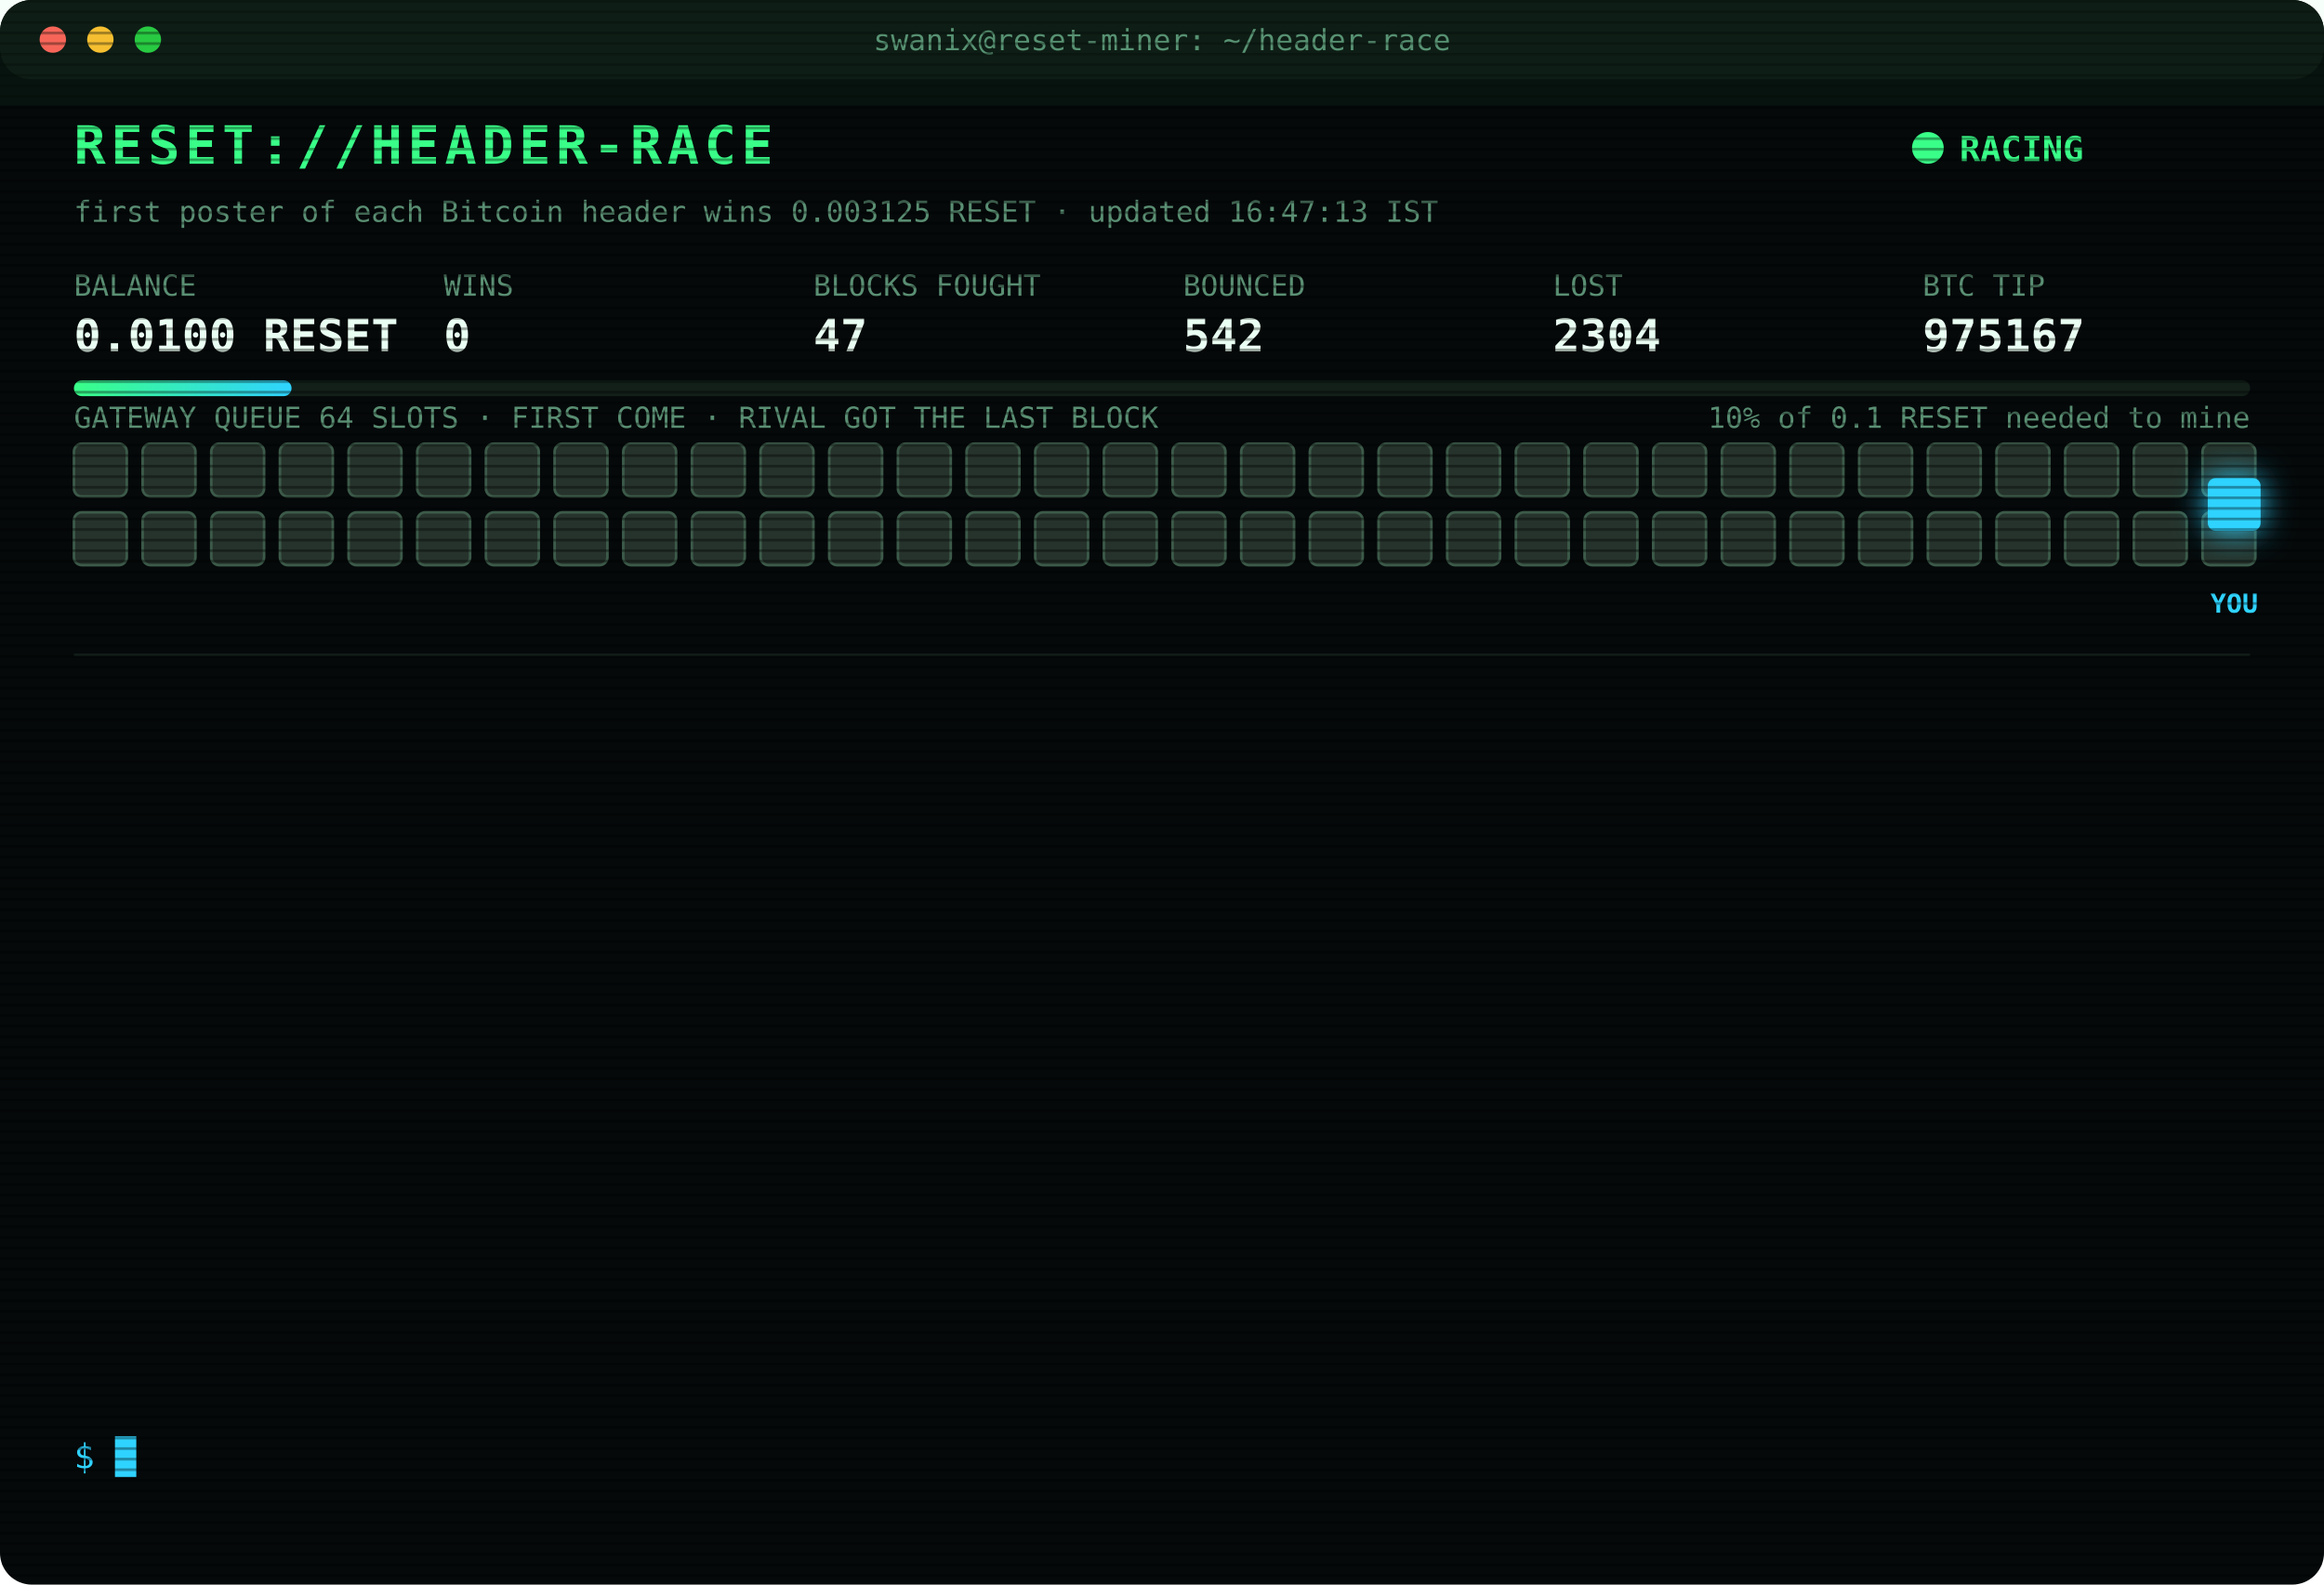
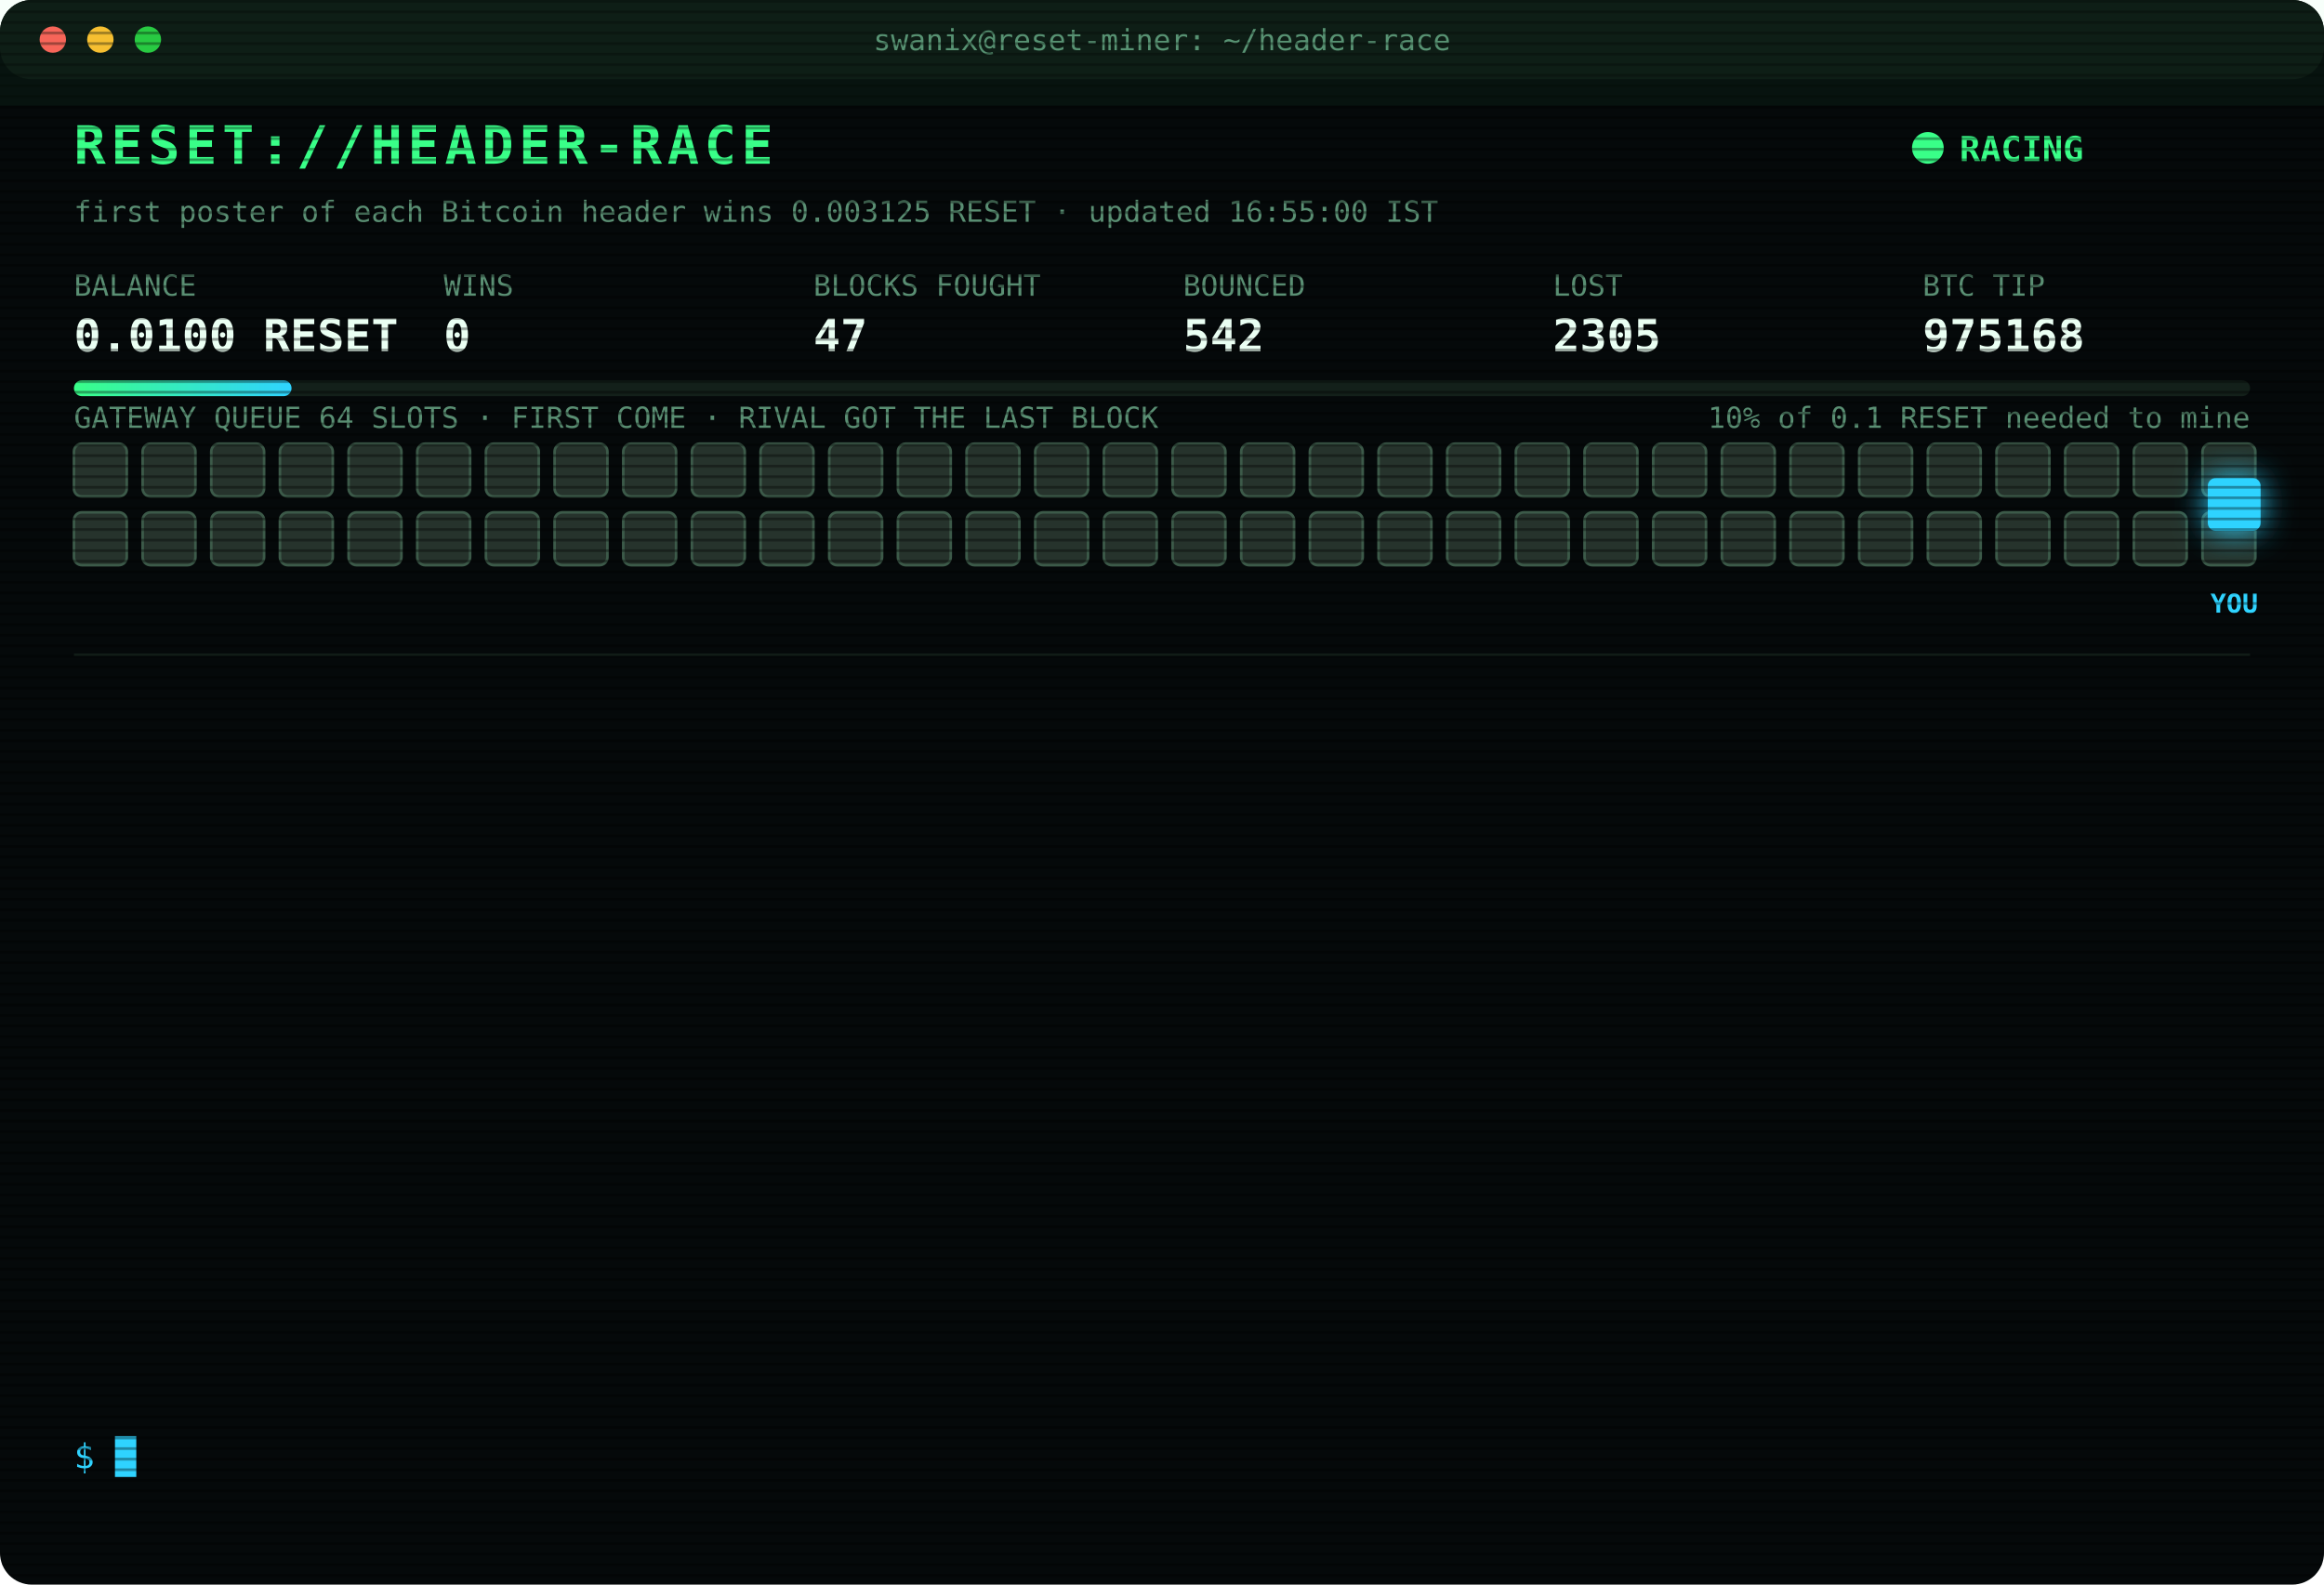
<svg xmlns="http://www.w3.org/2000/svg" width="880" height="600" viewBox="0 0 880 600" font-family="ui-monospace,SFMono-Regular,Menlo,Consolas,monospace">
  <style>
text{font-size:13px;fill:#7CFFB2}
.title{font-size:20px;font-weight:700;fill:#39FF88;letter-spacing:2px;animation:glitch 3s infinite steps(1)}
.sub{fill:#2fd3ff}.k{fill:#5a8f73;font-size:11px}.v{font-size:17px;font-weight:700;fill:#eafff3}
.ts{fill:#3f6b56}.boot{fill:#2fd3ff}.dim{fill:#5a8f73}.bad{fill:#ff4d6d}.warn{fill:#ffd23f}.mag{fill:#ff5cf0}.win{fill:#39FF88;font-weight:700}
.tag{font-size:10px;fill:#2fd3ff;font-weight:700}
.rival{fill:#26332c;stroke:#3c5a49;animation:jam 1.2s infinite alternate}
.idle{fill:#141c18;stroke:#22302a;animation:breathe 4s infinite}
.me{fill:#2fd3ff;filter:drop-shadow(0 0 6px #2fd3ff)}
.hover{animation:nudge 1.1s infinite ease-in-out}.bounce{animation:kick 1.4s infinite}
.ln{opacity:0;animation:in .4s forwards}
.cur{animation:blink 1s infinite steps(1)}
.scan{animation:scan 6s infinite linear}
.led{animation:blink 1.4s infinite}
@keyframes in{from{opacity:0;transform:translateX(-6px)}to{opacity:1;transform:none}}
@keyframes blink{50%{opacity:0}}
@keyframes jam{to{fill:#33463b}}
@keyframes breathe{50%{opacity:.4}}
@keyframes nudge{50%{transform:translateX(-10px)}}
@keyframes kick{0%,100%{transform:none}30%{transform:translateX(-14px)}55%{transform:translateX(10px) translateY(-6px)}}
@keyframes glitch{0%,92%{transform:none}93%{transform:translateX(2px);fill:#ff4d6d}95%{transform:translateX(-2px);fill:#2fd3ff}97%{transform:none}}
@keyframes scan{from{transform:translateY(-40px)}to{transform:translateY(600px)}}
</style>
  <defs>
    <pattern id="sl" width="4" height="4" patternUnits="userSpaceOnUse">
      <rect width="4" height="1" fill="#000" opacity=".35" />
    </pattern>
    <linearGradient id="bar">
      <stop offset="0" stop-color="#39FF88" />
      <stop offset="1" stop-color="#2fd3ff" />
    </linearGradient>
  </defs>
  <rect width="880" height="600" rx="12" fill="#05090a" />
  <rect width="880" height="30" rx="12" fill="#0d1512" />
  <circle cx="20" cy="15" r="5" fill="#ff5f57" />
  <circle cx="38" cy="15" r="5" fill="#febc2e" />
  <circle cx="56" cy="15" r="5" fill="#28c840" />
  <text x="440" y="19" text-anchor="middle" class="k">swanix@reset-miner: ~/header-race</text>
  <text x="28" y="62" class="title">RESET://HEADER-RACE</text>
  <circle class="led" cx="730" cy="56" r="6" fill="#39FF88" />
  <text x="742" y="61" class="win">RACING</text>
-   <text x="28" y="84" class="k">first poster of each Bitcoin header wins 0.003125 RESET · updated 16:47:13 IST</text>
+   <text x="28" y="84" class="k">first poster of each Bitcoin header wins 0.003125 RESET · updated 16:55:00 IST</text>
  <text x="28" y="112" class="k">BALANCE</text>
  <text x="28" y="133" class="v">0.0100 RESET</text>
  <text x="168" y="112" class="k">WINS</text>
  <text x="168" y="133" class="v">0</text>
  <text x="308" y="112" class="k">BLOCKS FOUGHT</text>
  <text x="308" y="133" class="v">47</text>
  <text x="448" y="112" class="k">BOUNCED</text>
  <text x="448" y="133" class="v">542</text>
  <text x="588" y="112" class="k">LOST</text>
-   <text x="588" y="133" class="v">2304</text>
+   <text x="588" y="133" class="v">2305</text>
  <text x="728" y="112" class="k">BTC TIP</text>
-   <text x="728" y="133" class="v">975167</text>
+   <text x="728" y="133" class="v">975168</text>
  <rect x="28" y="144" width="824" height="6" rx="3" fill="#13201a" />
  <rect x="28" y="144" width="82.4" height="6" rx="3" fill="url(#bar)" />
  <text x="852" y="162" text-anchor="end" class="k">10% of 0.1 RESET needed to mine</text>
  <text x="28" y="162" class="k">GATEWAY QUEUE 64 SLOTS · FIRST COME · RIVAL GOT THE LAST BLOCK</text>
  <rect class="rival" x="28" y="168" width="20" height="20" rx="3" style="animation-delay:0.00s" />
  <rect class="rival" x="54" y="168" width="20" height="20" rx="3" style="animation-delay:0.05s" />
  <rect class="rival" x="80" y="168" width="20" height="20" rx="3" style="animation-delay:0.10s" />
  <rect class="rival" x="106" y="168" width="20" height="20" rx="3" style="animation-delay:0.15s" />
  <rect class="rival" x="132" y="168" width="20" height="20" rx="3" style="animation-delay:0.20s" />
  <rect class="rival" x="158" y="168" width="20" height="20" rx="3" style="animation-delay:0.25s" />
  <rect class="rival" x="184" y="168" width="20" height="20" rx="3" style="animation-delay:0.30s" />
  <rect class="rival" x="210" y="168" width="20" height="20" rx="3" style="animation-delay:0.35s" />
  <rect class="rival" x="236" y="168" width="20" height="20" rx="3" style="animation-delay:0.40s" />
  <rect class="rival" x="262" y="168" width="20" height="20" rx="3" style="animation-delay:0.45s" />
  <rect class="rival" x="288" y="168" width="20" height="20" rx="3" style="animation-delay:0.50s" />
  <rect class="rival" x="314" y="168" width="20" height="20" rx="3" style="animation-delay:0.55s" />
  <rect class="rival" x="340" y="168" width="20" height="20" rx="3" style="animation-delay:0.60s" />
  <rect class="rival" x="366" y="168" width="20" height="20" rx="3" style="animation-delay:0.65s" />
  <rect class="rival" x="392" y="168" width="20" height="20" rx="3" style="animation-delay:0.70s" />
  <rect class="rival" x="418" y="168" width="20" height="20" rx="3" style="animation-delay:0.75s" />
  <rect class="rival" x="444" y="168" width="20" height="20" rx="3" style="animation-delay:0.80s" />
  <rect class="rival" x="470" y="168" width="20" height="20" rx="3" style="animation-delay:0.85s" />
  <rect class="rival" x="496" y="168" width="20" height="20" rx="3" style="animation-delay:0.90s" />
  <rect class="rival" x="522" y="168" width="20" height="20" rx="3" style="animation-delay:0.95s" />
  <rect class="rival" x="548" y="168" width="20" height="20" rx="3" style="animation-delay:1.00s" />
  <rect class="rival" x="574" y="168" width="20" height="20" rx="3" style="animation-delay:1.05s" />
  <rect class="rival" x="600" y="168" width="20" height="20" rx="3" style="animation-delay:1.10s" />
  <rect class="rival" x="626" y="168" width="20" height="20" rx="3" style="animation-delay:1.15s" />
  <rect class="rival" x="652" y="168" width="20" height="20" rx="3" style="animation-delay:1.20s" />
  <rect class="rival" x="678" y="168" width="20" height="20" rx="3" style="animation-delay:1.25s" />
  <rect class="rival" x="704" y="168" width="20" height="20" rx="3" style="animation-delay:1.30s" />
  <rect class="rival" x="730" y="168" width="20" height="20" rx="3" style="animation-delay:1.35s" />
  <rect class="rival" x="756" y="168" width="20" height="20" rx="3" style="animation-delay:1.40s" />
  <rect class="rival" x="782" y="168" width="20" height="20" rx="3" style="animation-delay:1.45s" />
  <rect class="rival" x="808" y="168" width="20" height="20" rx="3" style="animation-delay:1.50s" />
  <rect class="rival" x="834" y="168" width="20" height="20" rx="3" style="animation-delay:1.55s" />
  <rect class="rival" x="28" y="194" width="20" height="20" rx="3" style="animation-delay:1.60s" />
  <rect class="rival" x="54" y="194" width="20" height="20" rx="3" style="animation-delay:1.65s" />
  <rect class="rival" x="80" y="194" width="20" height="20" rx="3" style="animation-delay:1.70s" />
  <rect class="rival" x="106" y="194" width="20" height="20" rx="3" style="animation-delay:1.75s" />
  <rect class="rival" x="132" y="194" width="20" height="20" rx="3" style="animation-delay:1.80s" />
  <rect class="rival" x="158" y="194" width="20" height="20" rx="3" style="animation-delay:1.85s" />
  <rect class="rival" x="184" y="194" width="20" height="20" rx="3" style="animation-delay:1.90s" />
  <rect class="rival" x="210" y="194" width="20" height="20" rx="3" style="animation-delay:1.95s" />
  <rect class="rival" x="236" y="194" width="20" height="20" rx="3" style="animation-delay:2.00s" />
  <rect class="rival" x="262" y="194" width="20" height="20" rx="3" style="animation-delay:2.05s" />
  <rect class="rival" x="288" y="194" width="20" height="20" rx="3" style="animation-delay:2.10s" />
  <rect class="rival" x="314" y="194" width="20" height="20" rx="3" style="animation-delay:2.15s" />
  <rect class="rival" x="340" y="194" width="20" height="20" rx="3" style="animation-delay:2.20s" />
  <rect class="rival" x="366" y="194" width="20" height="20" rx="3" style="animation-delay:2.25s" />
  <rect class="rival" x="392" y="194" width="20" height="20" rx="3" style="animation-delay:2.30s" />
  <rect class="rival" x="418" y="194" width="20" height="20" rx="3" style="animation-delay:2.35s" />
  <rect class="rival" x="444" y="194" width="20" height="20" rx="3" style="animation-delay:2.40s" />
  <rect class="rival" x="470" y="194" width="20" height="20" rx="3" style="animation-delay:2.45s" />
  <rect class="rival" x="496" y="194" width="20" height="20" rx="3" style="animation-delay:2.50s" />
  <rect class="rival" x="522" y="194" width="20" height="20" rx="3" style="animation-delay:2.55s" />
  <rect class="rival" x="548" y="194" width="20" height="20" rx="3" style="animation-delay:2.60s" />
  <rect class="rival" x="574" y="194" width="20" height="20" rx="3" style="animation-delay:2.65s" />
  <rect class="rival" x="600" y="194" width="20" height="20" rx="3" style="animation-delay:2.70s" />
  <rect class="rival" x="626" y="194" width="20" height="20" rx="3" style="animation-delay:2.75s" />
  <rect class="rival" x="652" y="194" width="20" height="20" rx="3" style="animation-delay:2.80s" />
  <rect class="rival" x="678" y="194" width="20" height="20" rx="3" style="animation-delay:2.85s" />
  <rect class="rival" x="704" y="194" width="20" height="20" rx="3" style="animation-delay:2.90s" />
  <rect class="rival" x="730" y="194" width="20" height="20" rx="3" style="animation-delay:2.95s" />
  <rect class="rival" x="756" y="194" width="20" height="20" rx="3" style="animation-delay:3.00s" />
  <rect class="rival" x="782" y="194" width="20" height="20" rx="3" style="animation-delay:3.05s" />
  <rect class="rival" x="808" y="194" width="20" height="20" rx="3" style="animation-delay:3.10s" />
  <rect class="rival" x="834" y="194" width="20" height="20" rx="3" style="animation-delay:3.15s" />
  <g class="hover">
    <rect class="me" x="836" y="181" width="20" height="20" rx="3" />
    <text class="tag" x="846" y="232" text-anchor="middle">YOU</text>
  </g>
  <line x1="28" x2="852" y1="248" y2="248" stroke="#13201a" />
  <g class="ln" style="animation-delay:0.40s">
-     <text x="28" y="270" class="ts">14:54:49</text>
-     <text x="104" y="270" class="bad">[LOST] #975155 taken by a rival miner</text>
+     <text x="28" y="270" class="ts">15:00:12</text>
+     <text x="104" y="270" class="bad">[LOST] #975156 taken by a rival miner</text>
  </g>
  <g class="ln" style="animation-delay:0.65s">
-     <text x="28" y="292" class="ts">15:00:12</text>
-     <text x="104" y="292" class="bad">[LOST] #975156 taken by a rival miner</text>
+     <text x="28" y="292" class="ts">15:00:23</text>
+     <text x="104" y="292" class="bad">[LOST] #975157 taken by a rival miner</text>
  </g>
  <g class="ln" style="animation-delay:0.90s">
-     <text x="28" y="314" class="ts">15:00:23</text>
-     <text x="104" y="314" class="bad">[LOST] #975157 taken by a rival miner</text>
+     <text x="28" y="314" class="ts">15:18:23</text>
+     <text x="104" y="314" class="bad">[LOST] #975158 taken by a rival miner</text>
  </g>
  <g class="ln" style="animation-delay:1.15s">
-     <text x="28" y="336" class="ts">15:18:23</text>
-     <text x="104" y="336" class="bad">[LOST] #975158 taken by a rival miner</text>
+     <text x="28" y="336" class="ts">16:00:12</text>
+     <text x="104" y="336" class="bad">[LOST] #975160 taken by a rival miner</text>
  </g>
  <g class="ln" style="animation-delay:1.40s">
-     <text x="28" y="358" class="ts">16:00:12</text>
-     <text x="104" y="358" class="bad">[LOST] #975160 taken by a rival miner</text>
+     <text x="28" y="358" class="ts">16:01:46</text>
+     <text x="104" y="358" class="bad">[LOST] #975161 taken by a rival miner</text>
  </g>
  <g class="ln" style="animation-delay:1.65s">
-     <text x="28" y="380" class="ts">16:01:46</text>
-     <text x="104" y="380" class="bad">[LOST] #975161 taken by a rival miner</text>
+     <text x="28" y="380" class="ts">16:07:02</text>
+     <text x="104" y="380" class="bad">[LOST] #975162 taken by a rival miner</text>
  </g>
  <g class="ln" style="animation-delay:1.90s">
-     <text x="28" y="402" class="ts">16:07:02</text>
-     <text x="104" y="402" class="bad">[LOST] #975162 taken by a rival miner</text>
+     <text x="28" y="402" class="ts">16:09:21</text>
+     <text x="104" y="402" class="bad">[LOST] #975163 taken by a rival miner</text>
  </g>
  <g class="ln" style="animation-delay:2.15s">
-     <text x="28" y="424" class="ts">16:09:21</text>
-     <text x="104" y="424" class="bad">[LOST] #975163 taken by a rival miner</text>
+     <text x="28" y="424" class="ts">16:10:52</text>
+     <text x="104" y="424" class="dim">[STINT END] calls 768 · wins 0</text>
  </g>
  <g class="ln" style="animation-delay:2.40s">
-     <text x="28" y="446" class="ts">16:10:52</text>
-     <text x="104" y="446" class="dim">[STINT END] calls 768 · wins 0</text>
+     <text x="28" y="446" class="ts">16:15:25</text>
+     <text x="104" y="446" class="boot">[BOOT] racer v3 online · 3 feeds · stint 340m</text>
  </g>
  <g class="ln" style="animation-delay:2.65s">
-     <text x="28" y="468" class="ts">16:15:25</text>
-     <text x="104" y="468" class="boot">[BOOT] racer v3 online · 3 feeds · stint 340m</text>
+     <text x="28" y="468" class="ts">16:32:51</text>
+     <text x="104" y="468" class="bad">[LOST] #975164 taken by a rival miner</text>
  </g>
  <g class="ln" style="animation-delay:2.90s">
-     <text x="28" y="490" class="ts">16:32:51</text>
-     <text x="104" y="490" class="bad">[LOST] #975164 taken by a rival miner</text>
+     <text x="28" y="490" class="ts">16:34:18</text>
+     <text x="104" y="490" class="bad">[LOST] #975165 taken by a rival miner</text>
  </g>
  <g class="ln" style="animation-delay:3.15s">
-     <text x="28" y="512" class="ts">16:34:18</text>
-     <text x="104" y="512" class="bad">[LOST] #975165 taken by a rival miner</text>
+     <text x="28" y="512" class="ts">16:47:13</text>
+     <text x="104" y="512" class="bad">[LOST] #975167 taken by a rival miner</text>
  </g>
  <g class="ln" style="animation-delay:3.40s">
-     <text x="28" y="534" class="ts">16:47:13</text>
-     <text x="104" y="534" class="bad">[LOST] #975167 taken by a rival miner</text>
+     <text x="28" y="534" class="ts">16:55:00</text>
+     <text x="104" y="534" class="bad">[LOST] #975168 taken by a rival miner</text>
  </g>
  <text x="28" y="556" class="sub">$ <tspan class="cur">█</tspan>
  </text>
  <rect width="880" height="600" rx="12" fill="url(#sl)" pointer-events="none" />
  <rect class="scan" width="880" height="40" fill="#39FF88" opacity=".04" />
</svg>
